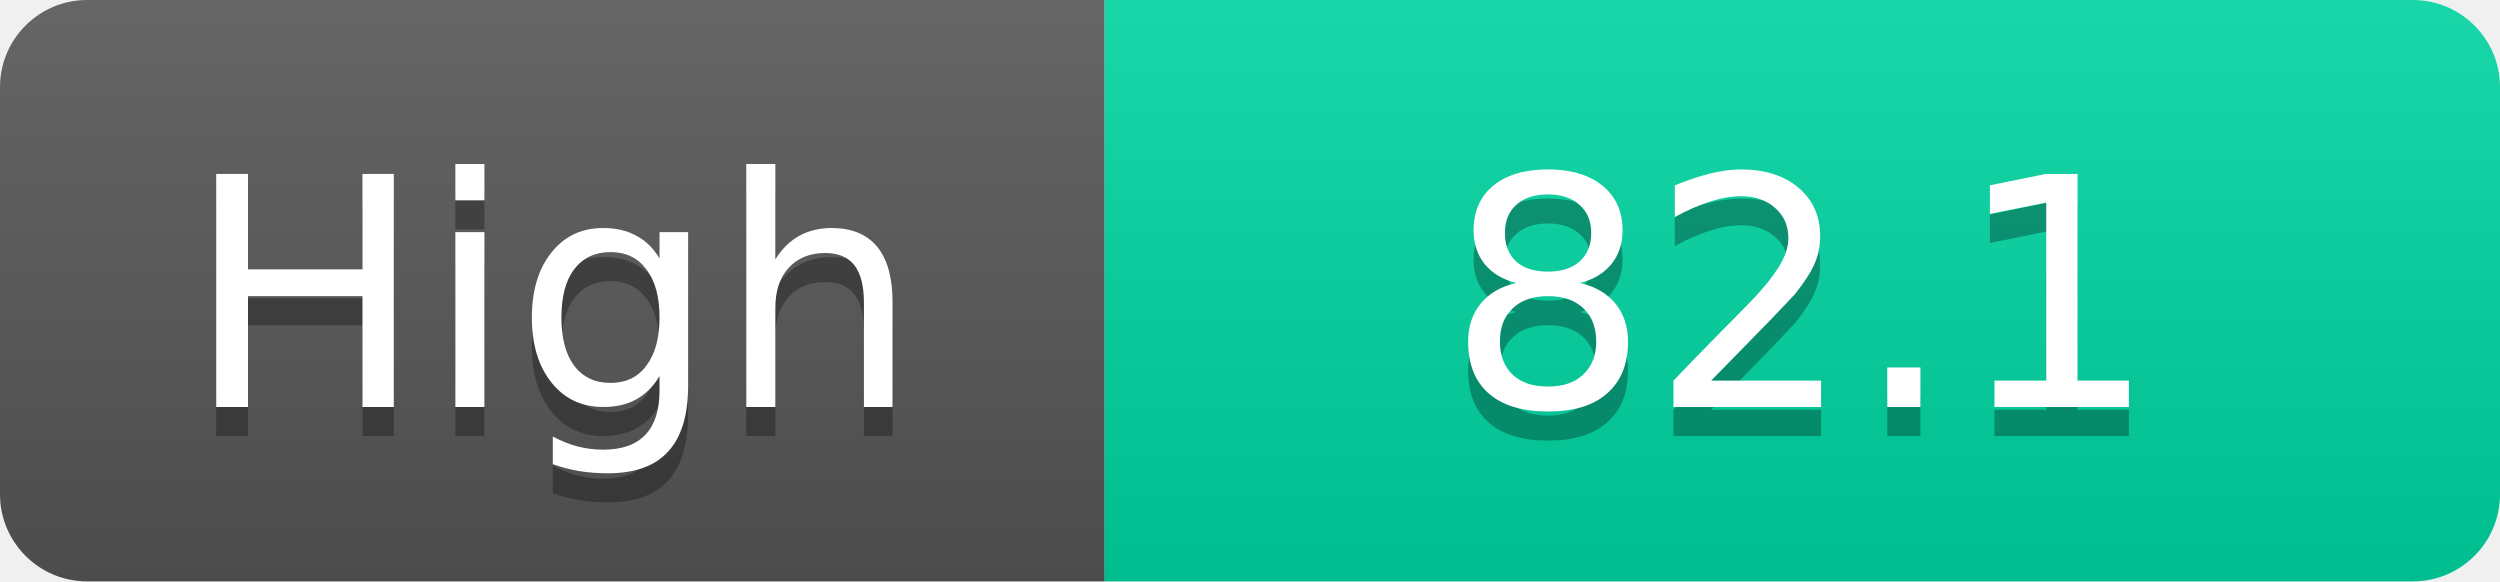
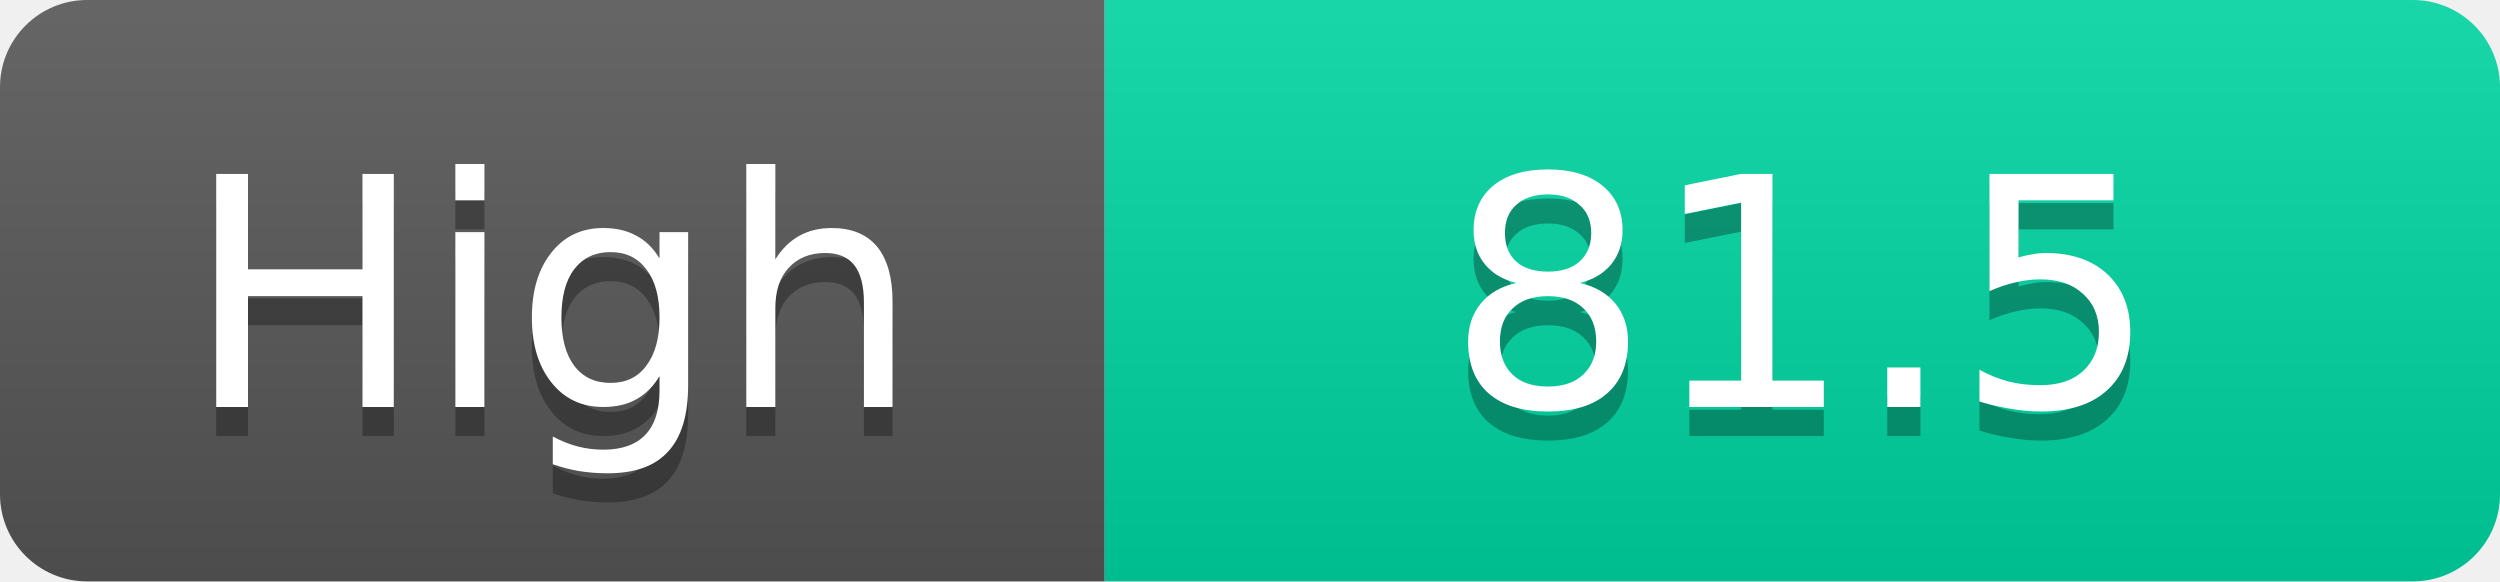
<svg xmlns="http://www.w3.org/2000/svg" width="86" height="20">
  <linearGradient id="s" x2="0" y2="100%">
    <stop offset="0" stop-color="#fff" stop-opacity=".1" />
    <stop offset="1" stop-opacity=".1" />
  </linearGradient>
  <clipPath id="r">
    <rect width="86" height="20" rx="3" fill="#fff" />
  </clipPath>
  <g clip-path="url(#r)">
    <rect width="38" height="20" fill="#555" />
    <rect x="38" width="48" height="20" fill="#00d2a0" />
    <rect width="86" height="20" fill="url(#s)" />
  </g>
  <g fill="#fff" text-anchor="middle" font-family="Verdana,Geneva,DejaVu Sans,sans-serif" text-rendering="geometricPrecision" font-size="11">
    <text x="19.0" y="15" fill="#010101" fill-opacity=".3">High</text>
    <text x="19.0" y="14">High</text>
-     <text x="62.0" y="15" fill="#010101" fill-opacity=".3">82.1</text>
-     <text x="62.0" y="14">82.1</text>
+     <text x="62.0" y="15" fill="#010101" fill-opacity=".3">81.5</text>
+     <text x="62.0" y="14">81.5</text>
  </g>
</svg>
